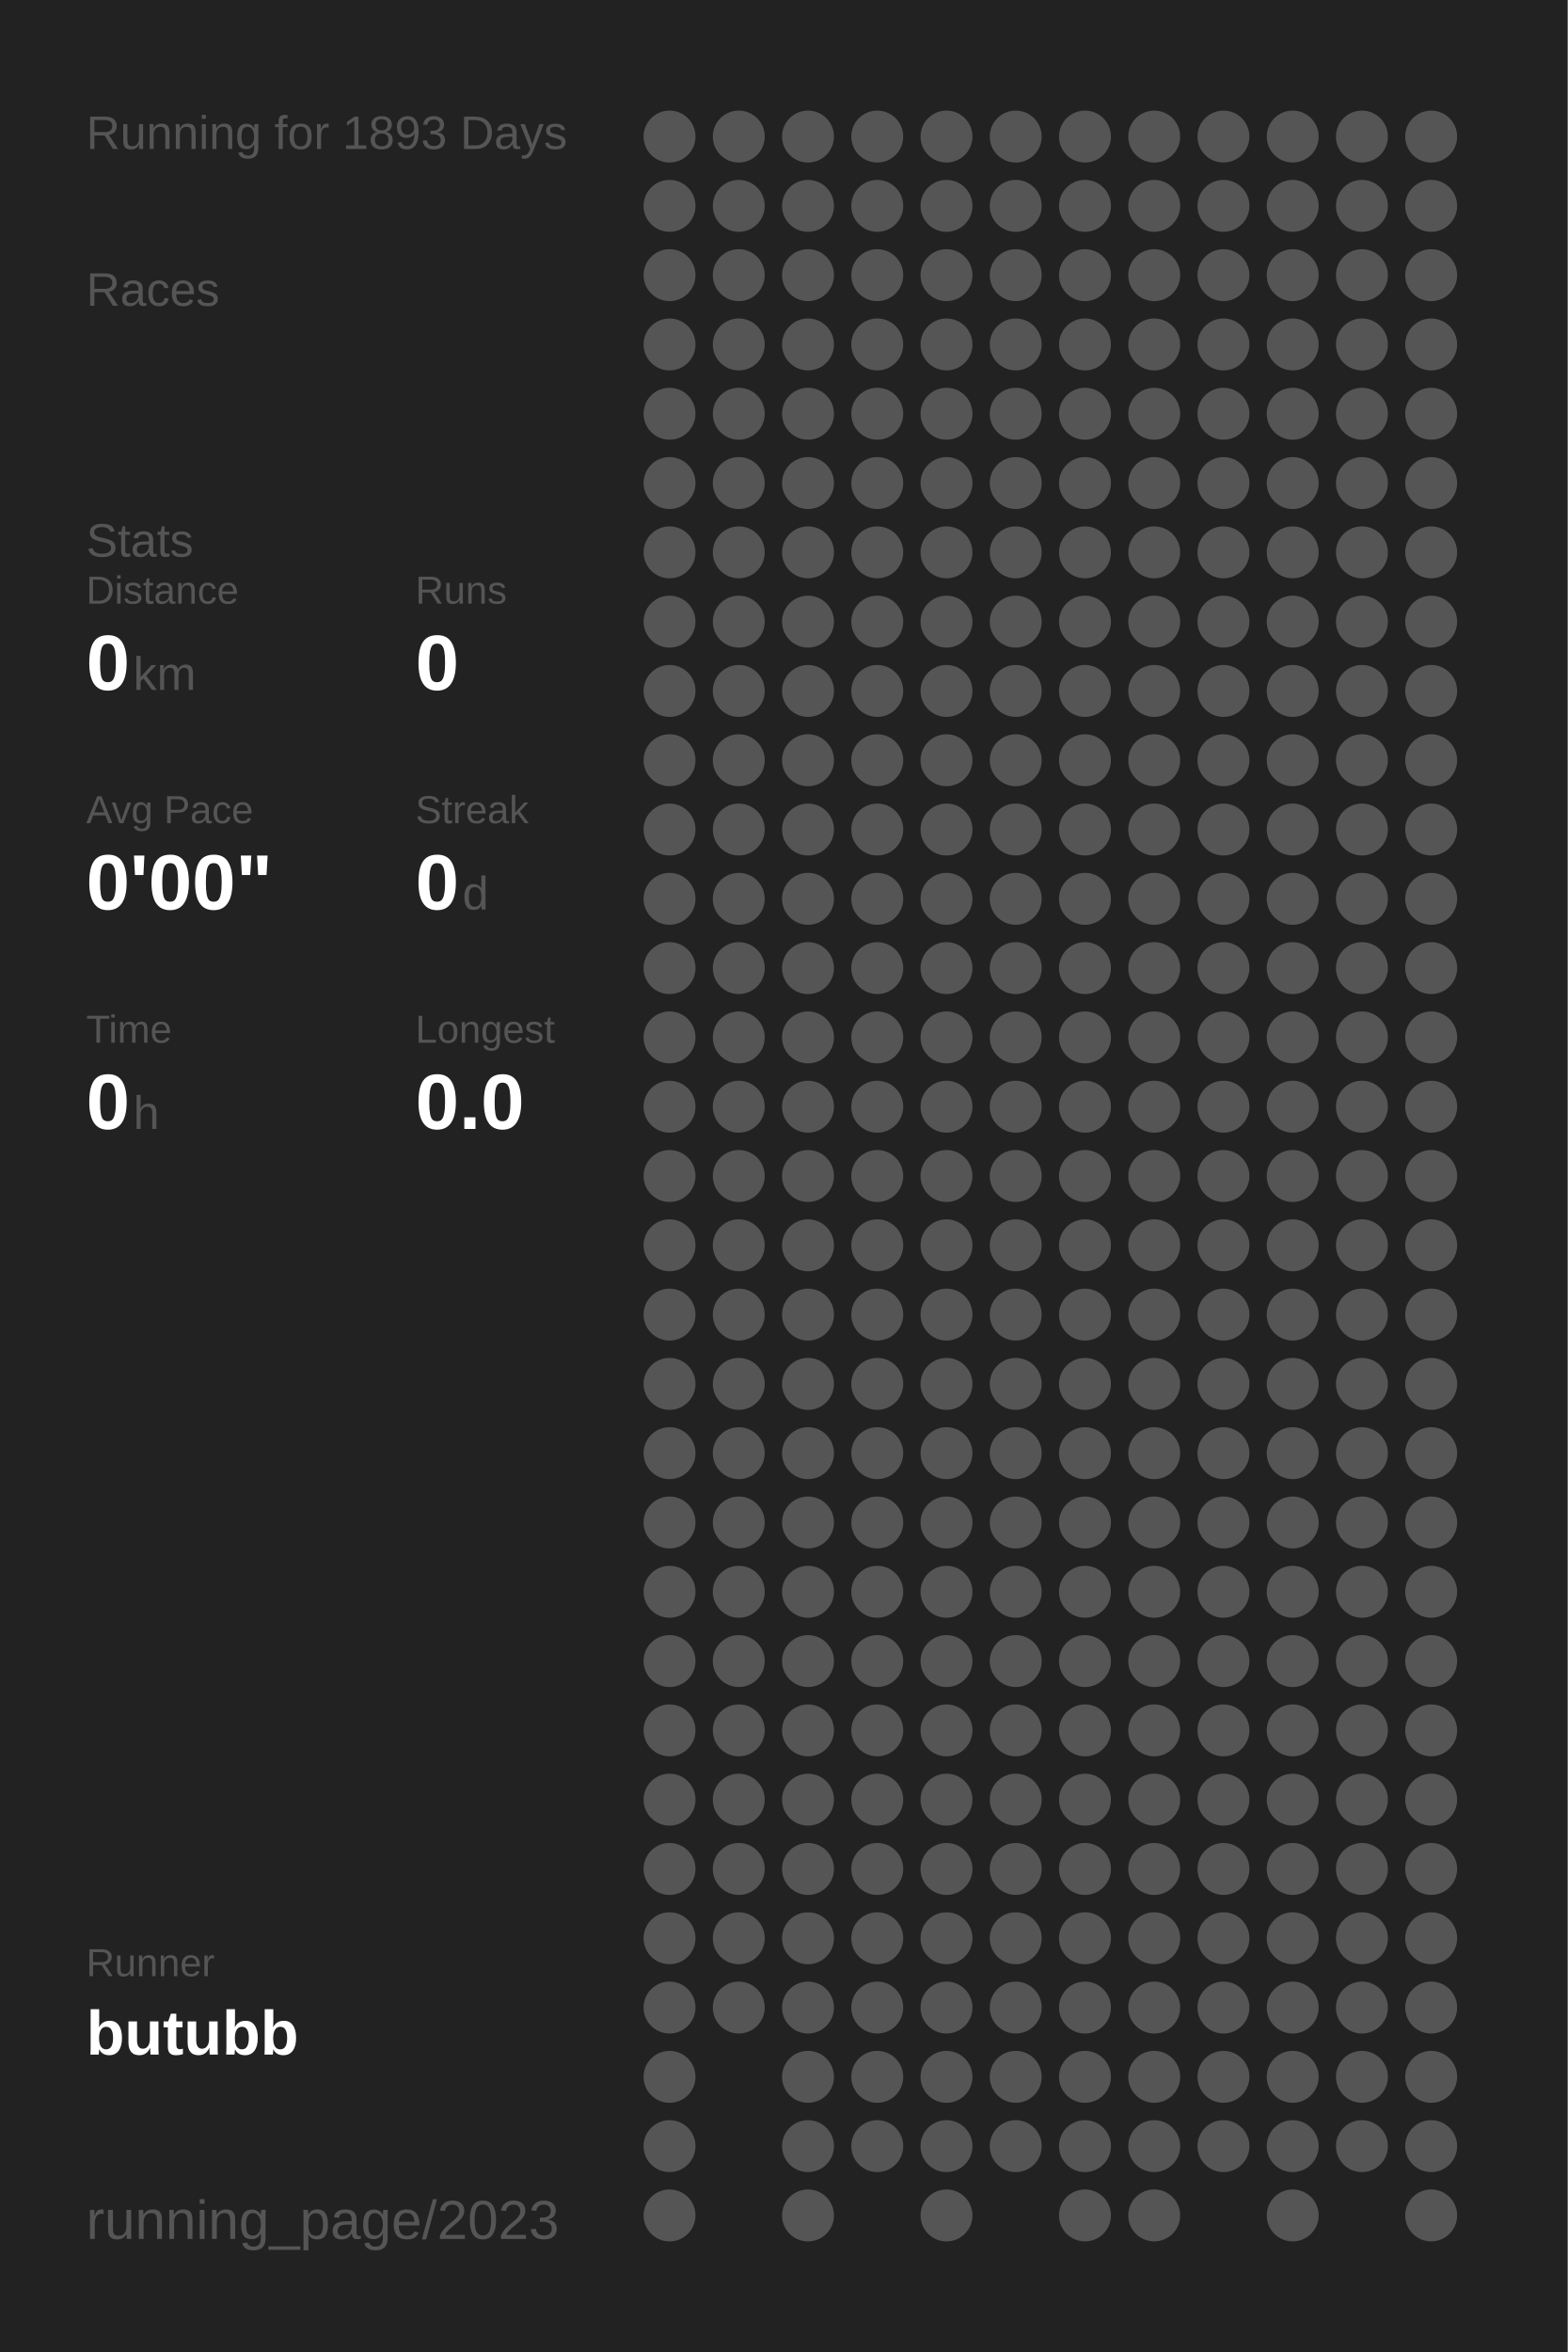
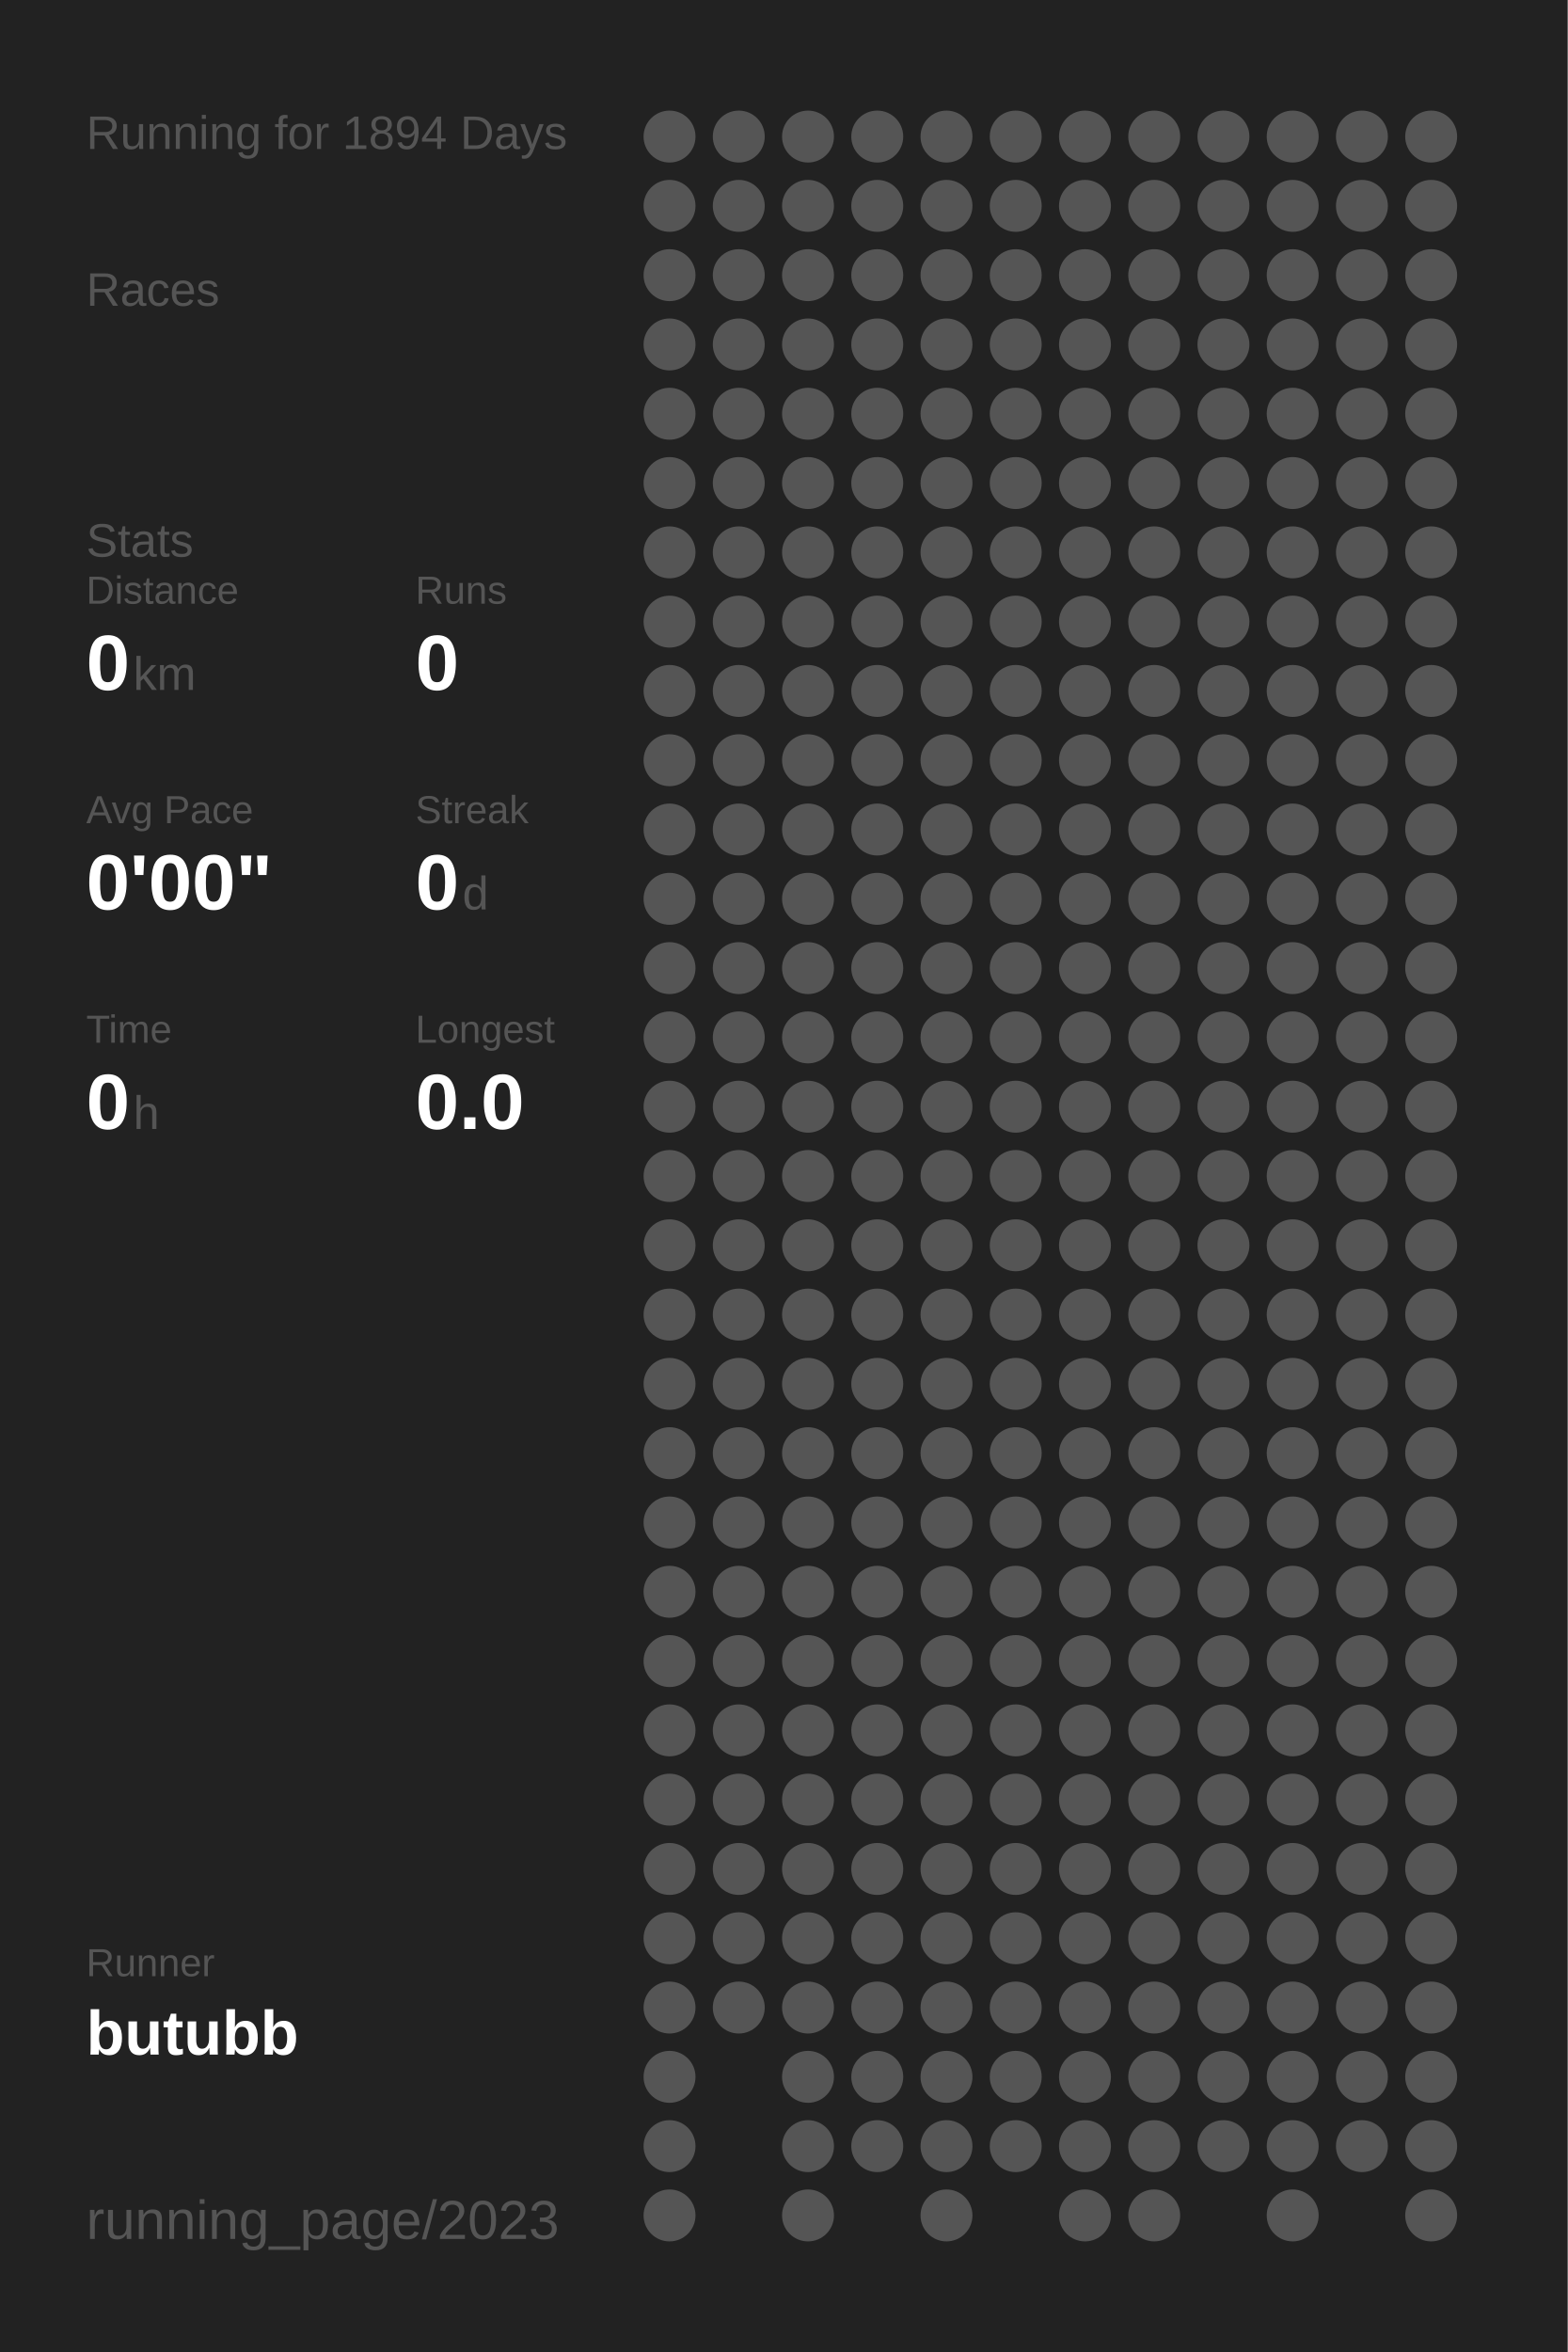
<svg xmlns="http://www.w3.org/2000/svg" baseProfile="full" height="300mm" version="1.1" viewBox="0,0,200,300" width="200mm">
  <defs />
  <rect fill="#222222" height="300" width="200" x="0" y="0" />
-   <text fill="#555555" style="font-size:6px; font-family:Arial;" x="11" y="19">Running for 1893 Days</text>
+   <text fill="#555555" style="font-size:6px; font-family:Arial;" x="11" y="19">Running for 1894 Days</text>
  <text fill="#555555" style="font-size:6px; font-family:Arial;" x="11" y="39">Races</text>
  <text fill="#555555" style="font-size:6px; font-family:Arial;" x="11" y="71">Stats</text>
  <text fill="#555555" style="font-size:5px; font-family:Arial;" x="11" y="77">Distance</text>
  <text fill="#FFFFFF" style="font-size:10px; font-family:Arial; font-weight:bold;" x="11" y="88">0</text>
  <text fill="#555555" style="font-size:6px; font-family:Arial;" x="17" y="88">km</text>
  <text fill="#555555" style="font-size:5px; font-family:Arial;" x="53" y="77">Runs</text>
  <text fill="#FFFFFF" style="font-size:10px; font-family:Arial; font-weight:bold;" x="53" y="88">0</text>
  <text fill="#555555" style="font-size:5px; font-family:Arial;" x="11" y="105">Avg Pace</text>
  <text fill="#FFFFFF" style="font-size:10px; font-family:Arial; font-weight:bold;" x="11" y="116">0'00"</text>
  <text fill="#555555" style="font-size:5px; font-family:Arial;" x="53" y="105">Streak</text>
  <text fill="#FFFFFF" style="font-size:10px; font-family:Arial; font-weight:bold;" x="53" y="116">0</text>
  <text fill="#555555" style="font-size:6px; font-family:Arial;" x="59" y="116">d</text>
  <text fill="#555555" style="font-size:5px; font-family:Arial;" x="11" y="133">Time</text>
  <text fill="#FFFFFF" style="font-size:10px; font-family:Arial; font-weight:bold;" x="11" y="144">0</text>
  <text fill="#555555" style="font-size:6px; font-family:Arial;" x="17" y="144">h</text>
  <text fill="#555555" style="font-size:5px; font-family:Arial;" x="53" y="133">Longest</text>
  <text fill="#FFFFFF" style="font-size:10px; font-family:Arial; font-weight:bold;" x="53" y="144">0.0</text>
  <text fill="#555555" style="font-size:5px; font-family:Arial;" x="11" y="252.065">Runner</text>
  <text fill="#FFFFFF" style="font-size:8px; font-family:Arial; font-weight:bold;" x="11" y="262.065">butubb</text>
  <text fill="#555555" style="font-size:7px; font-family:Arial;" x="11" y="285.581">running_page/2023</text>
  <circle cx="85.417" cy="17.419" fill="#555555" r="3.312" />
  <circle cx="85.417" cy="26.258" fill="#555555" r="3.312" />
  <circle cx="85.417" cy="35.097" fill="#555555" r="3.312" />
  <circle cx="85.417" cy="43.935" fill="#555555" r="3.312" />
  <circle cx="85.417" cy="52.774" fill="#555555" r="3.312" />
  <circle cx="85.417" cy="61.613" fill="#555555" r="3.312" />
  <circle cx="85.417" cy="70.452" fill="#555555" r="3.312" />
  <circle cx="85.417" cy="79.29" fill="#555555" r="3.312" />
  <circle cx="85.417" cy="88.129" fill="#555555" r="3.312" />
  <circle cx="85.417" cy="96.968" fill="#555555" r="3.312" />
  <circle cx="85.417" cy="105.806" fill="#555555" r="3.312" />
  <circle cx="85.417" cy="114.645" fill="#555555" r="3.312" />
  <circle cx="85.417" cy="123.484" fill="#555555" r="3.312" />
  <circle cx="85.417" cy="132.323" fill="#555555" r="3.312" />
  <circle cx="85.417" cy="141.161" fill="#555555" r="3.312" />
  <circle cx="85.417" cy="150" fill="#555555" r="3.312" />
  <circle cx="85.417" cy="158.839" fill="#555555" r="3.312" />
  <circle cx="85.417" cy="167.677" fill="#555555" r="3.312" />
  <circle cx="85.417" cy="176.516" fill="#555555" r="3.312" />
  <circle cx="85.417" cy="185.355" fill="#555555" r="3.312" />
  <circle cx="85.417" cy="194.194" fill="#555555" r="3.312" />
  <circle cx="85.417" cy="203.032" fill="#555555" r="3.312" />
  <circle cx="85.417" cy="211.871" fill="#555555" r="3.312" />
  <circle cx="85.417" cy="220.71" fill="#555555" r="3.312" />
  <circle cx="85.417" cy="229.548" fill="#555555" r="3.312" />
  <circle cx="85.417" cy="238.387" fill="#555555" r="3.312" />
  <circle cx="85.417" cy="247.226" fill="#555555" r="3.312" />
  <circle cx="85.417" cy="256.065" fill="#555555" r="3.312" />
  <circle cx="85.417" cy="264.903" fill="#555555" r="3.312" />
  <circle cx="85.417" cy="273.742" fill="#555555" r="3.312" />
  <circle cx="85.417" cy="282.581" fill="#555555" r="3.312" />
  <circle cx="94.25" cy="17.419" fill="#555555" r="3.312" />
  <circle cx="94.25" cy="26.258" fill="#555555" r="3.312" />
  <circle cx="94.25" cy="35.097" fill="#555555" r="3.312" />
  <circle cx="94.25" cy="43.935" fill="#555555" r="3.312" />
  <circle cx="94.25" cy="52.774" fill="#555555" r="3.312" />
  <circle cx="94.25" cy="61.613" fill="#555555" r="3.312" />
  <circle cx="94.25" cy="70.452" fill="#555555" r="3.312" />
  <circle cx="94.25" cy="79.29" fill="#555555" r="3.312" />
  <circle cx="94.25" cy="88.129" fill="#555555" r="3.312" />
  <circle cx="94.25" cy="96.968" fill="#555555" r="3.312" />
  <circle cx="94.25" cy="105.806" fill="#555555" r="3.312" />
  <circle cx="94.25" cy="114.645" fill="#555555" r="3.312" />
  <circle cx="94.25" cy="123.484" fill="#555555" r="3.312" />
  <circle cx="94.25" cy="132.323" fill="#555555" r="3.312" />
  <circle cx="94.25" cy="141.161" fill="#555555" r="3.312" />
  <circle cx="94.25" cy="150" fill="#555555" r="3.312" />
  <circle cx="94.25" cy="158.839" fill="#555555" r="3.312" />
  <circle cx="94.25" cy="167.677" fill="#555555" r="3.312" />
  <circle cx="94.25" cy="176.516" fill="#555555" r="3.312" />
  <circle cx="94.25" cy="185.355" fill="#555555" r="3.312" />
  <circle cx="94.25" cy="194.194" fill="#555555" r="3.312" />
  <circle cx="94.25" cy="203.032" fill="#555555" r="3.312" />
  <circle cx="94.25" cy="211.871" fill="#555555" r="3.312" />
  <circle cx="94.25" cy="220.71" fill="#555555" r="3.312" />
  <circle cx="94.25" cy="229.548" fill="#555555" r="3.312" />
  <circle cx="94.25" cy="238.387" fill="#555555" r="3.312" />
  <circle cx="94.25" cy="247.226" fill="#555555" r="3.312" />
  <circle cx="94.25" cy="256.065" fill="#555555" r="3.312" />
  <circle cx="103.083" cy="17.419" fill="#555555" r="3.312" />
  <circle cx="103.083" cy="26.258" fill="#555555" r="3.312" />
  <circle cx="103.083" cy="35.097" fill="#555555" r="3.312" />
  <circle cx="103.083" cy="43.935" fill="#555555" r="3.312" />
  <circle cx="103.083" cy="52.774" fill="#555555" r="3.312" />
  <circle cx="103.083" cy="61.613" fill="#555555" r="3.312" />
  <circle cx="103.083" cy="70.452" fill="#555555" r="3.312" />
  <circle cx="103.083" cy="79.29" fill="#555555" r="3.312" />
  <circle cx="103.083" cy="88.129" fill="#555555" r="3.312" />
  <circle cx="103.083" cy="96.968" fill="#555555" r="3.312" />
  <circle cx="103.083" cy="105.806" fill="#555555" r="3.312" />
  <circle cx="103.083" cy="114.645" fill="#555555" r="3.312" />
  <circle cx="103.083" cy="123.484" fill="#555555" r="3.312" />
  <circle cx="103.083" cy="132.323" fill="#555555" r="3.312" />
  <circle cx="103.083" cy="141.161" fill="#555555" r="3.312" />
  <circle cx="103.083" cy="150" fill="#555555" r="3.312" />
  <circle cx="103.083" cy="158.839" fill="#555555" r="3.312" />
  <circle cx="103.083" cy="167.677" fill="#555555" r="3.312" />
  <circle cx="103.083" cy="176.516" fill="#555555" r="3.312" />
  <circle cx="103.083" cy="185.355" fill="#555555" r="3.312" />
  <circle cx="103.083" cy="194.194" fill="#555555" r="3.312" />
  <circle cx="103.083" cy="203.032" fill="#555555" r="3.312" />
  <circle cx="103.083" cy="211.871" fill="#555555" r="3.312" />
  <circle cx="103.083" cy="220.71" fill="#555555" r="3.312" />
  <circle cx="103.083" cy="229.548" fill="#555555" r="3.312" />
  <circle cx="103.083" cy="238.387" fill="#555555" r="3.312" />
  <circle cx="103.083" cy="247.226" fill="#555555" r="3.312" />
  <circle cx="103.083" cy="256.065" fill="#555555" r="3.312" />
  <circle cx="103.083" cy="264.903" fill="#555555" r="3.312" />
  <circle cx="103.083" cy="273.742" fill="#555555" r="3.312" />
  <circle cx="103.083" cy="282.581" fill="#555555" r="3.312" />
  <circle cx="111.917" cy="17.419" fill="#555555" r="3.312" />
  <circle cx="111.917" cy="26.258" fill="#555555" r="3.312" />
  <circle cx="111.917" cy="35.097" fill="#555555" r="3.312" />
  <circle cx="111.917" cy="43.935" fill="#555555" r="3.312" />
  <circle cx="111.917" cy="52.774" fill="#555555" r="3.312" />
  <circle cx="111.917" cy="61.613" fill="#555555" r="3.312" />
  <circle cx="111.917" cy="70.452" fill="#555555" r="3.312" />
  <circle cx="111.917" cy="79.29" fill="#555555" r="3.312" />
  <circle cx="111.917" cy="88.129" fill="#555555" r="3.312" />
  <circle cx="111.917" cy="96.968" fill="#555555" r="3.312" />
  <circle cx="111.917" cy="105.806" fill="#555555" r="3.312" />
  <circle cx="111.917" cy="114.645" fill="#555555" r="3.312" />
  <circle cx="111.917" cy="123.484" fill="#555555" r="3.312" />
  <circle cx="111.917" cy="132.323" fill="#555555" r="3.312" />
  <circle cx="111.917" cy="141.161" fill="#555555" r="3.312" />
  <circle cx="111.917" cy="150" fill="#555555" r="3.312" />
  <circle cx="111.917" cy="158.839" fill="#555555" r="3.312" />
  <circle cx="111.917" cy="167.677" fill="#555555" r="3.312" />
  <circle cx="111.917" cy="176.516" fill="#555555" r="3.312" />
  <circle cx="111.917" cy="185.355" fill="#555555" r="3.312" />
  <circle cx="111.917" cy="194.194" fill="#555555" r="3.312" />
  <circle cx="111.917" cy="203.032" fill="#555555" r="3.312" />
  <circle cx="111.917" cy="211.871" fill="#555555" r="3.312" />
  <circle cx="111.917" cy="220.71" fill="#555555" r="3.312" />
  <circle cx="111.917" cy="229.548" fill="#555555" r="3.312" />
  <circle cx="111.917" cy="238.387" fill="#555555" r="3.312" />
  <circle cx="111.917" cy="247.226" fill="#555555" r="3.312" />
  <circle cx="111.917" cy="256.065" fill="#555555" r="3.312" />
  <circle cx="111.917" cy="264.903" fill="#555555" r="3.312" />
  <circle cx="111.917" cy="273.742" fill="#555555" r="3.312" />
  <circle cx="120.75" cy="17.419" fill="#555555" r="3.312" />
  <circle cx="120.75" cy="26.258" fill="#555555" r="3.312" />
  <circle cx="120.75" cy="35.097" fill="#555555" r="3.312" />
  <circle cx="120.75" cy="43.935" fill="#555555" r="3.312" />
  <circle cx="120.75" cy="52.774" fill="#555555" r="3.312" />
  <circle cx="120.75" cy="61.613" fill="#555555" r="3.312" />
  <circle cx="120.75" cy="70.452" fill="#555555" r="3.312" />
  <circle cx="120.75" cy="79.29" fill="#555555" r="3.312" />
  <circle cx="120.75" cy="88.129" fill="#555555" r="3.312" />
  <circle cx="120.75" cy="96.968" fill="#555555" r="3.312" />
  <circle cx="120.75" cy="105.806" fill="#555555" r="3.312" />
  <circle cx="120.75" cy="114.645" fill="#555555" r="3.312" />
  <circle cx="120.75" cy="123.484" fill="#555555" r="3.312" />
  <circle cx="120.75" cy="132.323" fill="#555555" r="3.312" />
  <circle cx="120.75" cy="141.161" fill="#555555" r="3.312" />
  <circle cx="120.75" cy="150" fill="#555555" r="3.312" />
  <circle cx="120.75" cy="158.839" fill="#555555" r="3.312" />
  <circle cx="120.75" cy="167.677" fill="#555555" r="3.312" />
  <circle cx="120.75" cy="176.516" fill="#555555" r="3.312" />
  <circle cx="120.75" cy="185.355" fill="#555555" r="3.312" />
  <circle cx="120.75" cy="194.194" fill="#555555" r="3.312" />
  <circle cx="120.75" cy="203.032" fill="#555555" r="3.312" />
  <circle cx="120.75" cy="211.871" fill="#555555" r="3.312" />
  <circle cx="120.75" cy="220.71" fill="#555555" r="3.312" />
  <circle cx="120.75" cy="229.548" fill="#555555" r="3.312" />
  <circle cx="120.75" cy="238.387" fill="#555555" r="3.312" />
  <circle cx="120.75" cy="247.226" fill="#555555" r="3.312" />
  <circle cx="120.75" cy="256.065" fill="#555555" r="3.312" />
  <circle cx="120.75" cy="264.903" fill="#555555" r="3.312" />
  <circle cx="120.75" cy="273.742" fill="#555555" r="3.312" />
  <circle cx="120.75" cy="282.581" fill="#555555" r="3.312" />
  <circle cx="129.583" cy="17.419" fill="#555555" r="3.312" />
  <circle cx="129.583" cy="26.258" fill="#555555" r="3.312" />
  <circle cx="129.583" cy="35.097" fill="#555555" r="3.312" />
  <circle cx="129.583" cy="43.935" fill="#555555" r="3.312" />
  <circle cx="129.583" cy="52.774" fill="#555555" r="3.312" />
  <circle cx="129.583" cy="61.613" fill="#555555" r="3.312" />
  <circle cx="129.583" cy="70.452" fill="#555555" r="3.312" />
  <circle cx="129.583" cy="79.29" fill="#555555" r="3.312" />
  <circle cx="129.583" cy="88.129" fill="#555555" r="3.312" />
  <circle cx="129.583" cy="96.968" fill="#555555" r="3.312" />
  <circle cx="129.583" cy="105.806" fill="#555555" r="3.312" />
  <circle cx="129.583" cy="114.645" fill="#555555" r="3.312" />
  <circle cx="129.583" cy="123.484" fill="#555555" r="3.312" />
  <circle cx="129.583" cy="132.323" fill="#555555" r="3.312" />
  <circle cx="129.583" cy="141.161" fill="#555555" r="3.312" />
  <circle cx="129.583" cy="150" fill="#555555" r="3.312" />
  <circle cx="129.583" cy="158.839" fill="#555555" r="3.312" />
  <circle cx="129.583" cy="167.677" fill="#555555" r="3.312" />
  <circle cx="129.583" cy="176.516" fill="#555555" r="3.312" />
  <circle cx="129.583" cy="185.355" fill="#555555" r="3.312" />
  <circle cx="129.583" cy="194.194" fill="#555555" r="3.312" />
  <circle cx="129.583" cy="203.032" fill="#555555" r="3.312" />
  <circle cx="129.583" cy="211.871" fill="#555555" r="3.312" />
  <circle cx="129.583" cy="220.71" fill="#555555" r="3.312" />
  <circle cx="129.583" cy="229.548" fill="#555555" r="3.312" />
  <circle cx="129.583" cy="238.387" fill="#555555" r="3.312" />
  <circle cx="129.583" cy="247.226" fill="#555555" r="3.312" />
  <circle cx="129.583" cy="256.065" fill="#555555" r="3.312" />
  <circle cx="129.583" cy="264.903" fill="#555555" r="3.312" />
  <circle cx="129.583" cy="273.742" fill="#555555" r="3.312" />
  <circle cx="138.417" cy="17.419" fill="#555555" r="3.312" />
  <circle cx="138.417" cy="26.258" fill="#555555" r="3.312" />
  <circle cx="138.417" cy="35.097" fill="#555555" r="3.312" />
  <circle cx="138.417" cy="43.935" fill="#555555" r="3.312" />
  <circle cx="138.417" cy="52.774" fill="#555555" r="3.312" />
  <circle cx="138.417" cy="61.613" fill="#555555" r="3.312" />
  <circle cx="138.417" cy="70.452" fill="#555555" r="3.312" />
  <circle cx="138.417" cy="79.29" fill="#555555" r="3.312" />
  <circle cx="138.417" cy="88.129" fill="#555555" r="3.312" />
  <circle cx="138.417" cy="96.968" fill="#555555" r="3.312" />
  <circle cx="138.417" cy="105.806" fill="#555555" r="3.312" />
  <circle cx="138.417" cy="114.645" fill="#555555" r="3.312" />
  <circle cx="138.417" cy="123.484" fill="#555555" r="3.312" />
  <circle cx="138.417" cy="132.323" fill="#555555" r="3.312" />
  <circle cx="138.417" cy="141.161" fill="#555555" r="3.312" />
  <circle cx="138.417" cy="150" fill="#555555" r="3.312" />
  <circle cx="138.417" cy="158.839" fill="#555555" r="3.312" />
  <circle cx="138.417" cy="167.677" fill="#555555" r="3.312" />
  <circle cx="138.417" cy="176.516" fill="#555555" r="3.312" />
  <circle cx="138.417" cy="185.355" fill="#555555" r="3.312" />
  <circle cx="138.417" cy="194.194" fill="#555555" r="3.312" />
  <circle cx="138.417" cy="203.032" fill="#555555" r="3.312" />
  <circle cx="138.417" cy="211.871" fill="#555555" r="3.312" />
  <circle cx="138.417" cy="220.71" fill="#555555" r="3.312" />
  <circle cx="138.417" cy="229.548" fill="#555555" r="3.312" />
  <circle cx="138.417" cy="238.387" fill="#555555" r="3.312" />
  <circle cx="138.417" cy="247.226" fill="#555555" r="3.312" />
  <circle cx="138.417" cy="256.065" fill="#555555" r="3.312" />
  <circle cx="138.417" cy="264.903" fill="#555555" r="3.312" />
  <circle cx="138.417" cy="273.742" fill="#555555" r="3.312" />
  <circle cx="138.417" cy="282.581" fill="#555555" r="3.312" />
  <circle cx="147.25" cy="17.419" fill="#555555" r="3.312" />
  <circle cx="147.25" cy="26.258" fill="#555555" r="3.312" />
  <circle cx="147.25" cy="35.097" fill="#555555" r="3.312" />
  <circle cx="147.25" cy="43.935" fill="#555555" r="3.312" />
  <circle cx="147.25" cy="52.774" fill="#555555" r="3.312" />
  <circle cx="147.25" cy="61.613" fill="#555555" r="3.312" />
  <circle cx="147.25" cy="70.452" fill="#555555" r="3.312" />
  <circle cx="147.25" cy="79.29" fill="#555555" r="3.312" />
  <circle cx="147.25" cy="88.129" fill="#555555" r="3.312" />
  <circle cx="147.25" cy="96.968" fill="#555555" r="3.312" />
  <circle cx="147.25" cy="105.806" fill="#555555" r="3.312" />
  <circle cx="147.25" cy="114.645" fill="#555555" r="3.312" />
  <circle cx="147.25" cy="123.484" fill="#555555" r="3.312" />
  <circle cx="147.25" cy="132.323" fill="#555555" r="3.312" />
  <circle cx="147.25" cy="141.161" fill="#555555" r="3.312" />
  <circle cx="147.25" cy="150" fill="#555555" r="3.312" />
  <circle cx="147.25" cy="158.839" fill="#555555" r="3.312" />
  <circle cx="147.25" cy="167.677" fill="#555555" r="3.312" />
  <circle cx="147.25" cy="176.516" fill="#555555" r="3.312" />
  <circle cx="147.25" cy="185.355" fill="#555555" r="3.312" />
  <circle cx="147.25" cy="194.194" fill="#555555" r="3.312" />
  <circle cx="147.25" cy="203.032" fill="#555555" r="3.312" />
  <circle cx="147.25" cy="211.871" fill="#555555" r="3.312" />
  <circle cx="147.25" cy="220.71" fill="#555555" r="3.312" />
  <circle cx="147.25" cy="229.548" fill="#555555" r="3.312" />
  <circle cx="147.25" cy="238.387" fill="#555555" r="3.312" />
  <circle cx="147.25" cy="247.226" fill="#555555" r="3.312" />
  <circle cx="147.25" cy="256.065" fill="#555555" r="3.312" />
  <circle cx="147.25" cy="264.903" fill="#555555" r="3.312" />
  <circle cx="147.25" cy="273.742" fill="#555555" r="3.312" />
  <circle cx="147.25" cy="282.581" fill="#555555" r="3.312" />
  <circle cx="156.083" cy="17.419" fill="#555555" r="3.312" />
  <circle cx="156.083" cy="26.258" fill="#555555" r="3.312" />
  <circle cx="156.083" cy="35.097" fill="#555555" r="3.312" />
  <circle cx="156.083" cy="43.935" fill="#555555" r="3.312" />
  <circle cx="156.083" cy="52.774" fill="#555555" r="3.312" />
  <circle cx="156.083" cy="61.613" fill="#555555" r="3.312" />
  <circle cx="156.083" cy="70.452" fill="#555555" r="3.312" />
  <circle cx="156.083" cy="79.29" fill="#555555" r="3.312" />
  <circle cx="156.083" cy="88.129" fill="#555555" r="3.312" />
  <circle cx="156.083" cy="96.968" fill="#555555" r="3.312" />
  <circle cx="156.083" cy="105.806" fill="#555555" r="3.312" />
  <circle cx="156.083" cy="114.645" fill="#555555" r="3.312" />
  <circle cx="156.083" cy="123.484" fill="#555555" r="3.312" />
  <circle cx="156.083" cy="132.323" fill="#555555" r="3.312" />
  <circle cx="156.083" cy="141.161" fill="#555555" r="3.312" />
  <circle cx="156.083" cy="150" fill="#555555" r="3.312" />
  <circle cx="156.083" cy="158.839" fill="#555555" r="3.312" />
  <circle cx="156.083" cy="167.677" fill="#555555" r="3.312" />
  <circle cx="156.083" cy="176.516" fill="#555555" r="3.312" />
  <circle cx="156.083" cy="185.355" fill="#555555" r="3.312" />
  <circle cx="156.083" cy="194.194" fill="#555555" r="3.312" />
  <circle cx="156.083" cy="203.032" fill="#555555" r="3.312" />
  <circle cx="156.083" cy="211.871" fill="#555555" r="3.312" />
  <circle cx="156.083" cy="220.71" fill="#555555" r="3.312" />
  <circle cx="156.083" cy="229.548" fill="#555555" r="3.312" />
  <circle cx="156.083" cy="238.387" fill="#555555" r="3.312" />
  <circle cx="156.083" cy="247.226" fill="#555555" r="3.312" />
  <circle cx="156.083" cy="256.065" fill="#555555" r="3.312" />
  <circle cx="156.083" cy="264.903" fill="#555555" r="3.312" />
  <circle cx="156.083" cy="273.742" fill="#555555" r="3.312" />
  <circle cx="164.917" cy="17.419" fill="#555555" r="3.312" />
  <circle cx="164.917" cy="26.258" fill="#555555" r="3.312" />
  <circle cx="164.917" cy="35.097" fill="#555555" r="3.312" />
  <circle cx="164.917" cy="43.935" fill="#555555" r="3.312" />
  <circle cx="164.917" cy="52.774" fill="#555555" r="3.312" />
  <circle cx="164.917" cy="61.613" fill="#555555" r="3.312" />
  <circle cx="164.917" cy="70.452" fill="#555555" r="3.312" />
  <circle cx="164.917" cy="79.29" fill="#555555" r="3.312" />
  <circle cx="164.917" cy="88.129" fill="#555555" r="3.312" />
  <circle cx="164.917" cy="96.968" fill="#555555" r="3.312" />
  <circle cx="164.917" cy="105.806" fill="#555555" r="3.312" />
  <circle cx="164.917" cy="114.645" fill="#555555" r="3.312" />
  <circle cx="164.917" cy="123.484" fill="#555555" r="3.312" />
  <circle cx="164.917" cy="132.323" fill="#555555" r="3.312" />
  <circle cx="164.917" cy="141.161" fill="#555555" r="3.312" />
  <circle cx="164.917" cy="150" fill="#555555" r="3.312" />
  <circle cx="164.917" cy="158.839" fill="#555555" r="3.312" />
  <circle cx="164.917" cy="167.677" fill="#555555" r="3.312" />
  <circle cx="164.917" cy="176.516" fill="#555555" r="3.312" />
  <circle cx="164.917" cy="185.355" fill="#555555" r="3.312" />
  <circle cx="164.917" cy="194.194" fill="#555555" r="3.312" />
  <circle cx="164.917" cy="203.032" fill="#555555" r="3.312" />
  <circle cx="164.917" cy="211.871" fill="#555555" r="3.312" />
  <circle cx="164.917" cy="220.71" fill="#555555" r="3.312" />
  <circle cx="164.917" cy="229.548" fill="#555555" r="3.312" />
  <circle cx="164.917" cy="238.387" fill="#555555" r="3.312" />
  <circle cx="164.917" cy="247.226" fill="#555555" r="3.312" />
  <circle cx="164.917" cy="256.065" fill="#555555" r="3.312" />
  <circle cx="164.917" cy="264.903" fill="#555555" r="3.312" />
  <circle cx="164.917" cy="273.742" fill="#555555" r="3.312" />
  <circle cx="164.917" cy="282.581" fill="#555555" r="3.312" />
  <circle cx="173.75" cy="17.419" fill="#555555" r="3.312" />
  <circle cx="173.75" cy="26.258" fill="#555555" r="3.312" />
  <circle cx="173.75" cy="35.097" fill="#555555" r="3.312" />
  <circle cx="173.75" cy="43.935" fill="#555555" r="3.312" />
  <circle cx="173.75" cy="52.774" fill="#555555" r="3.312" />
  <circle cx="173.75" cy="61.613" fill="#555555" r="3.312" />
  <circle cx="173.75" cy="70.452" fill="#555555" r="3.312" />
  <circle cx="173.75" cy="79.29" fill="#555555" r="3.312" />
  <circle cx="173.75" cy="88.129" fill="#555555" r="3.312" />
  <circle cx="173.75" cy="96.968" fill="#555555" r="3.312" />
  <circle cx="173.75" cy="105.806" fill="#555555" r="3.312" />
  <circle cx="173.75" cy="114.645" fill="#555555" r="3.312" />
  <circle cx="173.75" cy="123.484" fill="#555555" r="3.312" />
  <circle cx="173.75" cy="132.323" fill="#555555" r="3.312" />
  <circle cx="173.75" cy="141.161" fill="#555555" r="3.312" />
  <circle cx="173.75" cy="150" fill="#555555" r="3.312" />
  <circle cx="173.75" cy="158.839" fill="#555555" r="3.312" />
  <circle cx="173.75" cy="167.677" fill="#555555" r="3.312" />
  <circle cx="173.75" cy="176.516" fill="#555555" r="3.312" />
  <circle cx="173.75" cy="185.355" fill="#555555" r="3.312" />
  <circle cx="173.75" cy="194.194" fill="#555555" r="3.312" />
  <circle cx="173.75" cy="203.032" fill="#555555" r="3.312" />
  <circle cx="173.75" cy="211.871" fill="#555555" r="3.312" />
  <circle cx="173.75" cy="220.71" fill="#555555" r="3.312" />
  <circle cx="173.75" cy="229.548" fill="#555555" r="3.312" />
  <circle cx="173.75" cy="238.387" fill="#555555" r="3.312" />
  <circle cx="173.75" cy="247.226" fill="#555555" r="3.312" />
  <circle cx="173.75" cy="256.065" fill="#555555" r="3.312" />
  <circle cx="173.75" cy="264.903" fill="#555555" r="3.312" />
  <circle cx="173.75" cy="273.742" fill="#555555" r="3.312" />
  <circle cx="182.583" cy="17.419" fill="#555555" r="3.312" />
  <circle cx="182.583" cy="26.258" fill="#555555" r="3.312" />
  <circle cx="182.583" cy="35.097" fill="#555555" r="3.312" />
  <circle cx="182.583" cy="43.935" fill="#555555" r="3.312" />
  <circle cx="182.583" cy="52.774" fill="#555555" r="3.312" />
  <circle cx="182.583" cy="61.613" fill="#555555" r="3.312" />
  <circle cx="182.583" cy="70.452" fill="#555555" r="3.312" />
  <circle cx="182.583" cy="79.29" fill="#555555" r="3.312" />
  <circle cx="182.583" cy="88.129" fill="#555555" r="3.312" />
  <circle cx="182.583" cy="96.968" fill="#555555" r="3.312" />
  <circle cx="182.583" cy="105.806" fill="#555555" r="3.312" />
  <circle cx="182.583" cy="114.645" fill="#555555" r="3.312" />
  <circle cx="182.583" cy="123.484" fill="#555555" r="3.312" />
  <circle cx="182.583" cy="132.323" fill="#555555" r="3.312" />
  <circle cx="182.583" cy="141.161" fill="#555555" r="3.312" />
  <circle cx="182.583" cy="150" fill="#555555" r="3.312" />
  <circle cx="182.583" cy="158.839" fill="#555555" r="3.312" />
  <circle cx="182.583" cy="167.677" fill="#555555" r="3.312" />
  <circle cx="182.583" cy="176.516" fill="#555555" r="3.312" />
  <circle cx="182.583" cy="185.355" fill="#555555" r="3.312" />
  <circle cx="182.583" cy="194.194" fill="#555555" r="3.312" />
  <circle cx="182.583" cy="203.032" fill="#555555" r="3.312" />
  <circle cx="182.583" cy="211.871" fill="#555555" r="3.312" />
  <circle cx="182.583" cy="220.71" fill="#555555" r="3.312" />
  <circle cx="182.583" cy="229.548" fill="#555555" r="3.312" />
  <circle cx="182.583" cy="238.387" fill="#555555" r="3.312" />
  <circle cx="182.583" cy="247.226" fill="#555555" r="3.312" />
  <circle cx="182.583" cy="256.065" fill="#555555" r="3.312" />
  <circle cx="182.583" cy="264.903" fill="#555555" r="3.312" />
  <circle cx="182.583" cy="273.742" fill="#555555" r="3.312" />
  <circle cx="182.583" cy="282.581" fill="#555555" r="3.312" />
</svg>
